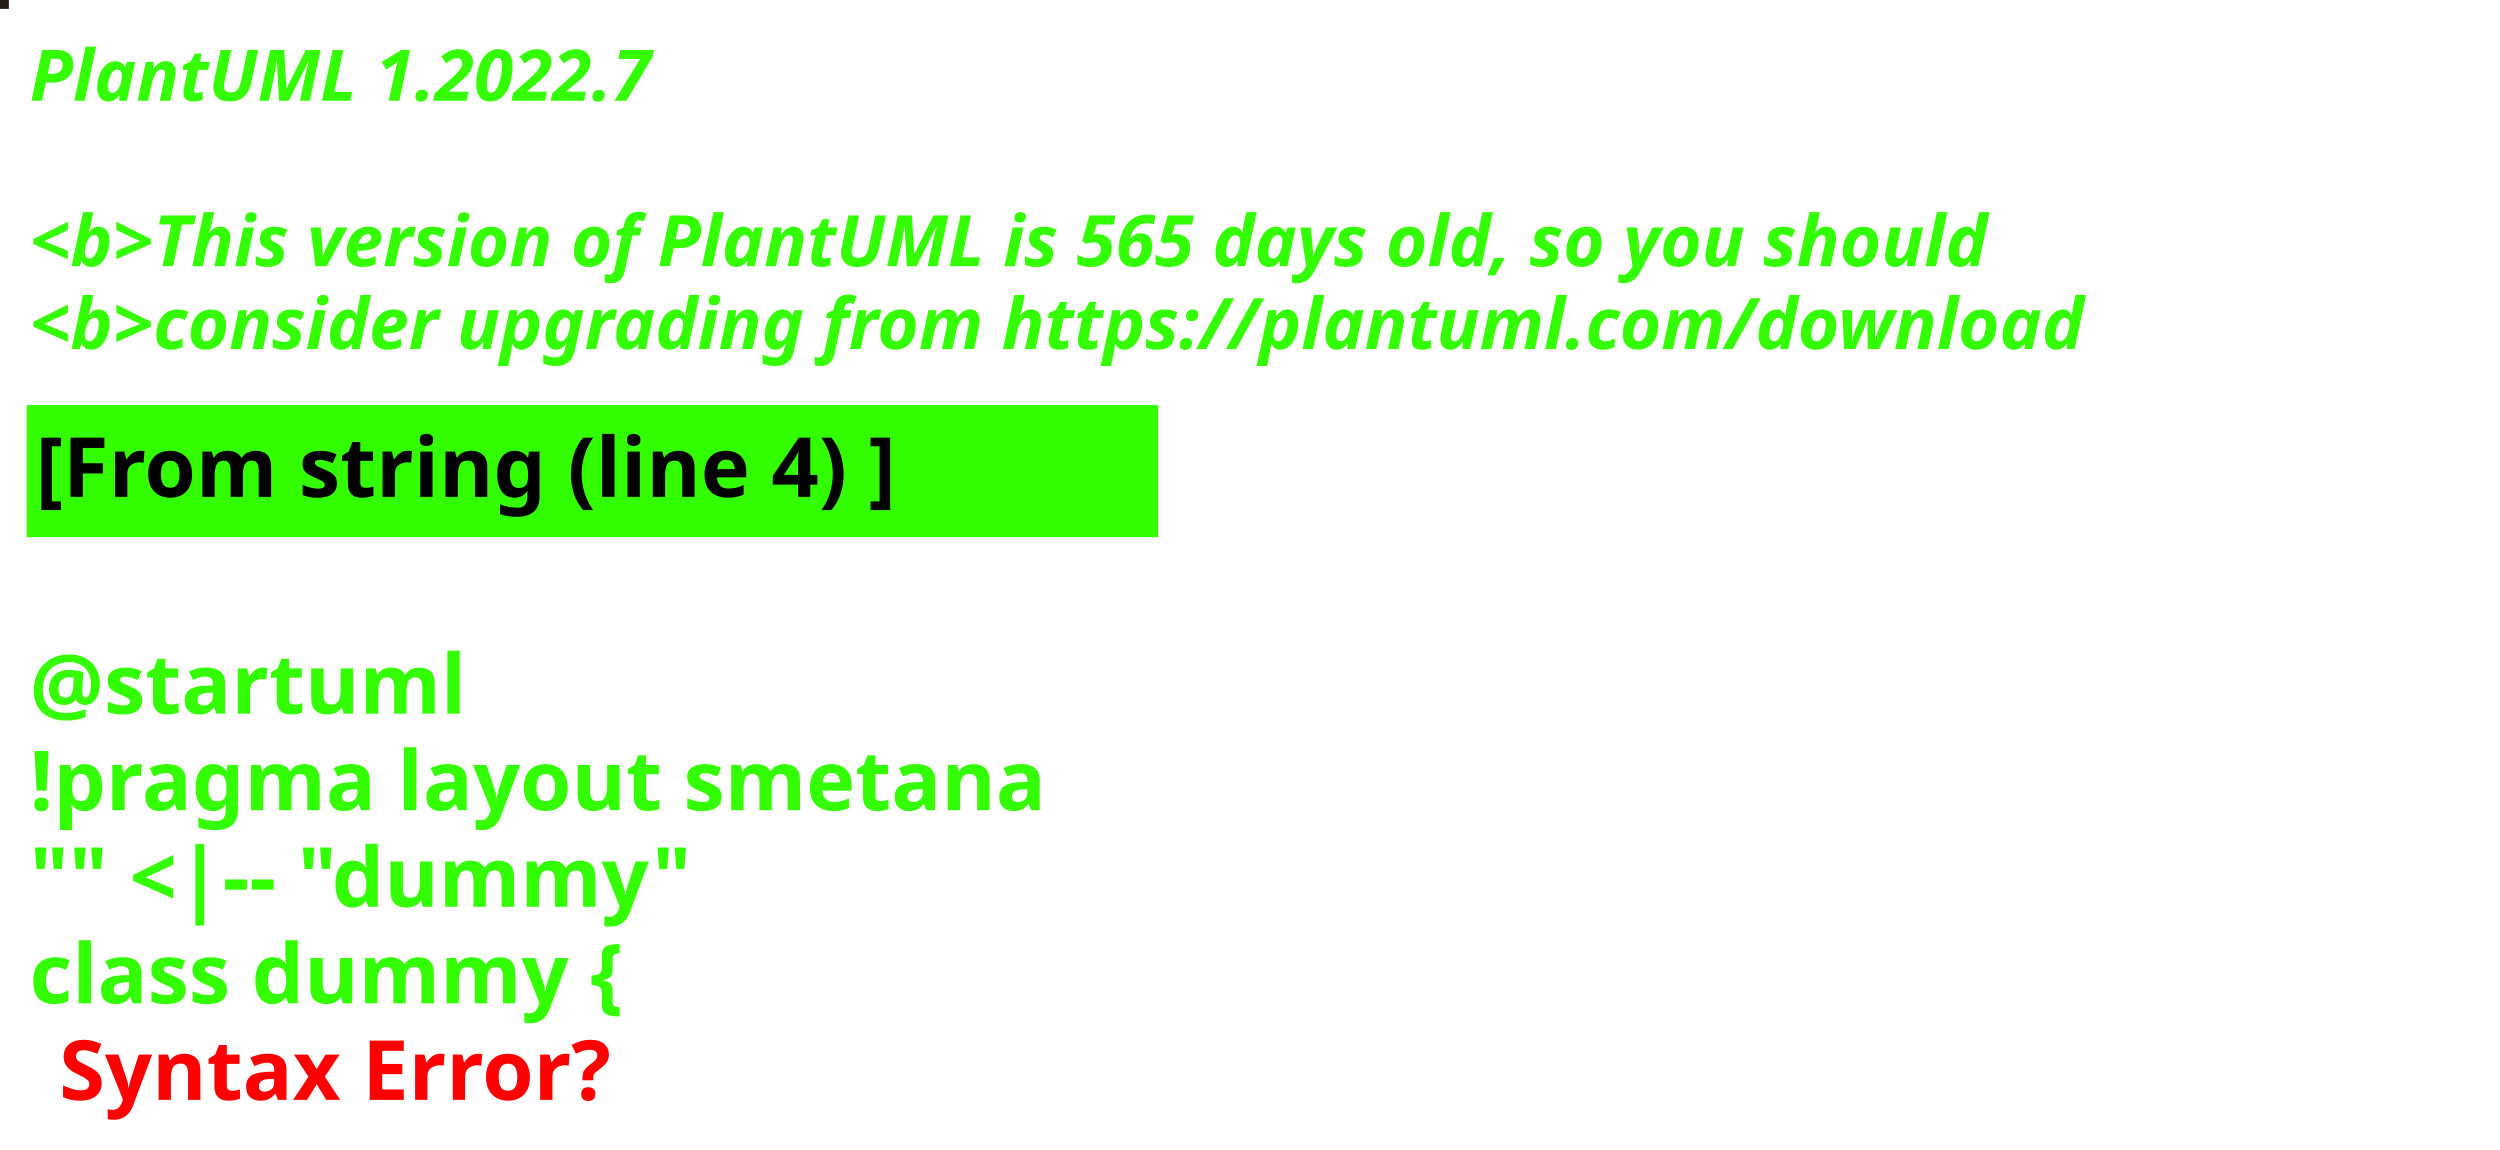
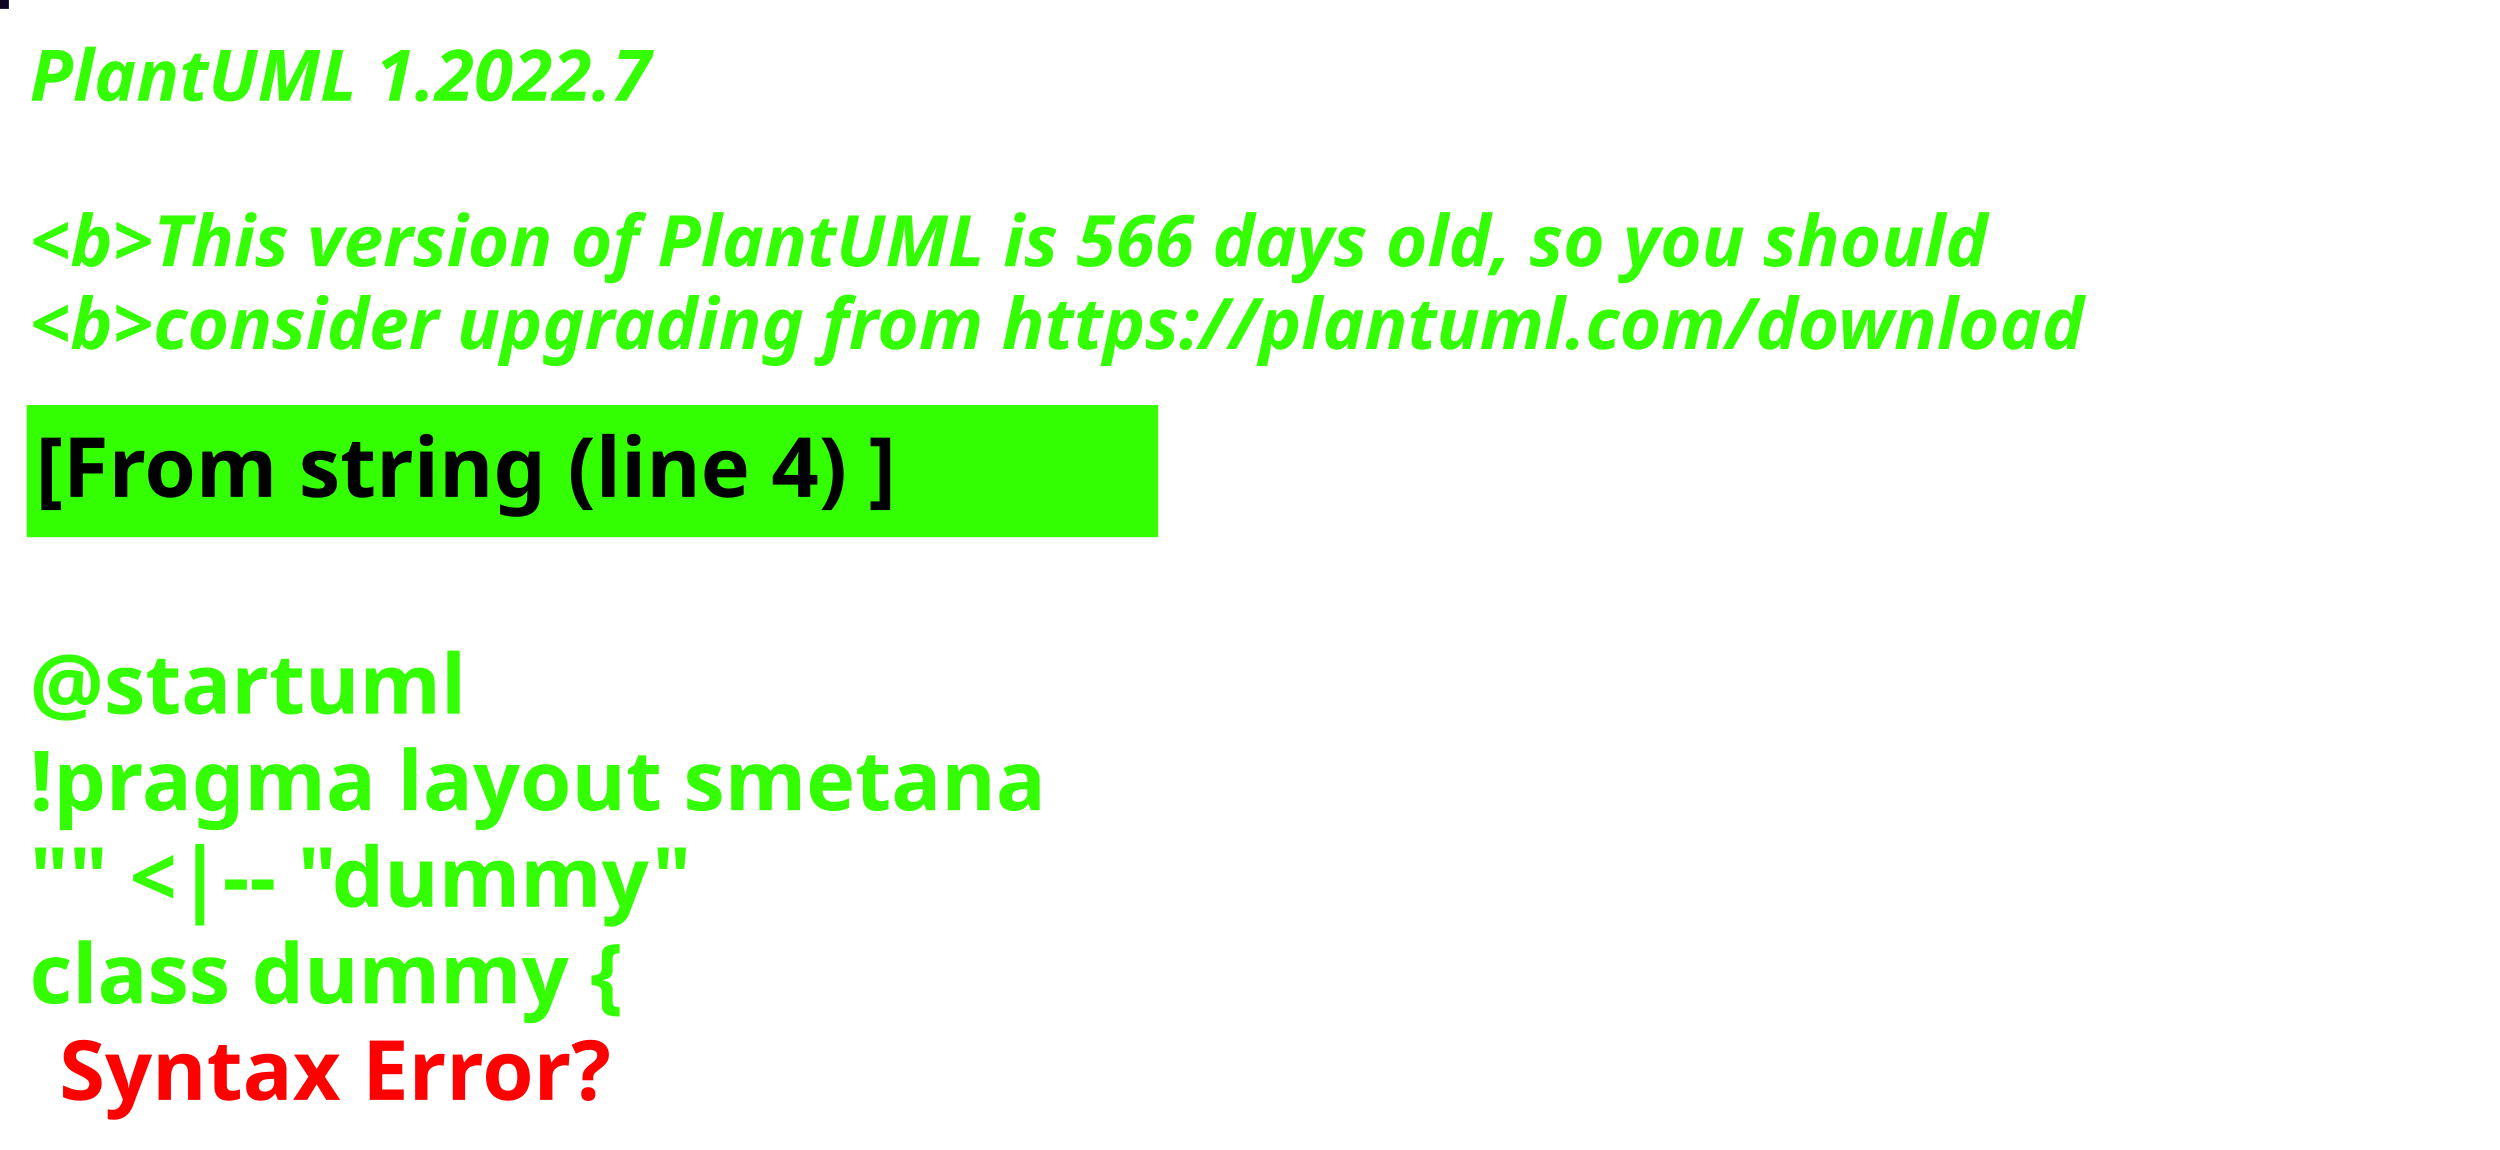
<svg xmlns="http://www.w3.org/2000/svg" contentStyleType="text/css" height="194px" preserveAspectRatio="none" style="width:422px;height:194px;background:#000000;" version="1.1" viewBox="0 0 422 194" width="422px" zoomAndPan="magnify">
  <defs />
  <g>
-     <rect fill="#251D16" height="1" style="stroke:#251D16;stroke-width:1.0;" width="1" x="0" y="0" />
+     <rect fill="#100623" height="1" style="stroke:#100623;stroke-width:1.0;" width="1" x="0" y="0" />
    <text fill="#33FF02" font-family="sans-serif" font-size="12" font-style="italic" font-weight="bold" lengthAdjust="spacing" textLength="127" x="5" y="17">PlantUML 1.2022.7</text>
    <text fill="#33FF02" font-family="sans-serif" font-size="12" font-style="italic" font-weight="bold" lengthAdjust="spacing" textLength="4" x="5" y="30.969"> </text>
-     <text fill="#33FF02" font-family="sans-serif" font-size="12" font-style="italic" font-weight="bold" lengthAdjust="spacing" textLength="399" x="5" y="44.938">&lt;b&gt;This version of PlantUML is 565 days old, so you should</text>
+     <text fill="#33FF02" font-family="sans-serif" font-size="12" font-style="italic" font-weight="bold" lengthAdjust="spacing" textLength="399" x="5" y="44.938">&lt;b&gt;This version of PlantUML is 566 days old, so you should</text>
    <text fill="#33FF02" font-family="sans-serif" font-size="12" font-style="italic" font-weight="bold" lengthAdjust="spacing" textLength="408" x="5" y="58.906">&lt;b&gt;consider upgrading from https://plantuml.com/download</text>
    <rect fill="#33FF02" height="21.297" style="stroke:#33FF02;stroke-width:1.0;" width="190" x="5" y="68.875" />
    <text fill="#000000" font-family="sans-serif" font-size="14" font-weight="bold" lengthAdjust="spacing" textLength="168" x="6" y="83.875">[From string (line 4) ]</text>
    <text fill="#33FF02" font-family="sans-serif" font-size="14" font-weight="bold" lengthAdjust="spacing" textLength="5" x="5" y="104.172"> </text>
    <text fill="#33FF02" font-family="sans-serif" font-size="14" font-weight="bold" lengthAdjust="spacing" textLength="79" x="5" y="120.469">@startuml</text>
    <text fill="#33FF02" font-family="sans-serif" font-size="14" font-weight="bold" lengthAdjust="spacing" textLength="190" x="5" y="136.766">!pragma layout smetana</text>
    <text fill="#33FF02" font-family="sans-serif" font-size="14" font-weight="bold" lengthAdjust="spacing" textLength="124" x="5" y="153.062">"" &lt;|-- "dummy"</text>
    <text fill="#33FF02" font-family="sans-serif" font-size="14" font-weight="bold" lengthAdjust="spacing" text-decoration="wavy underline" textLength="117" x="5" y="169.359">class dummy {</text>
    <text fill="#FF0000" font-family="sans-serif" font-size="14" font-weight="bold" lengthAdjust="spacing" textLength="106" x="10" y="185.656">Syntax Error?</text>
  </g>
</svg>
